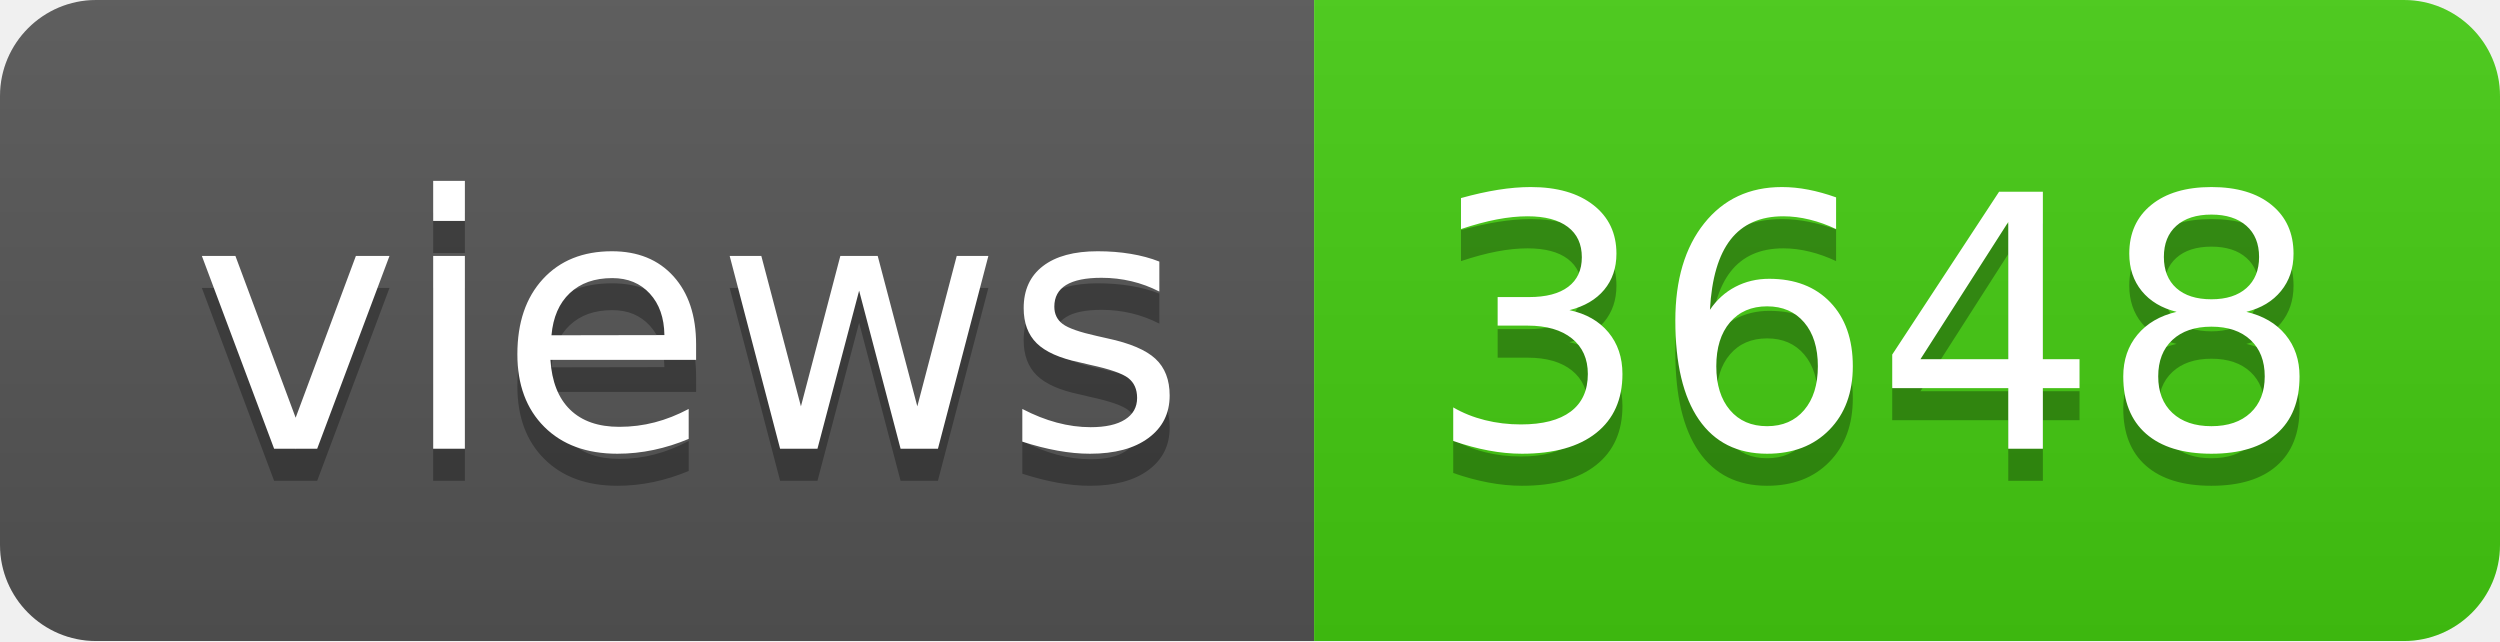
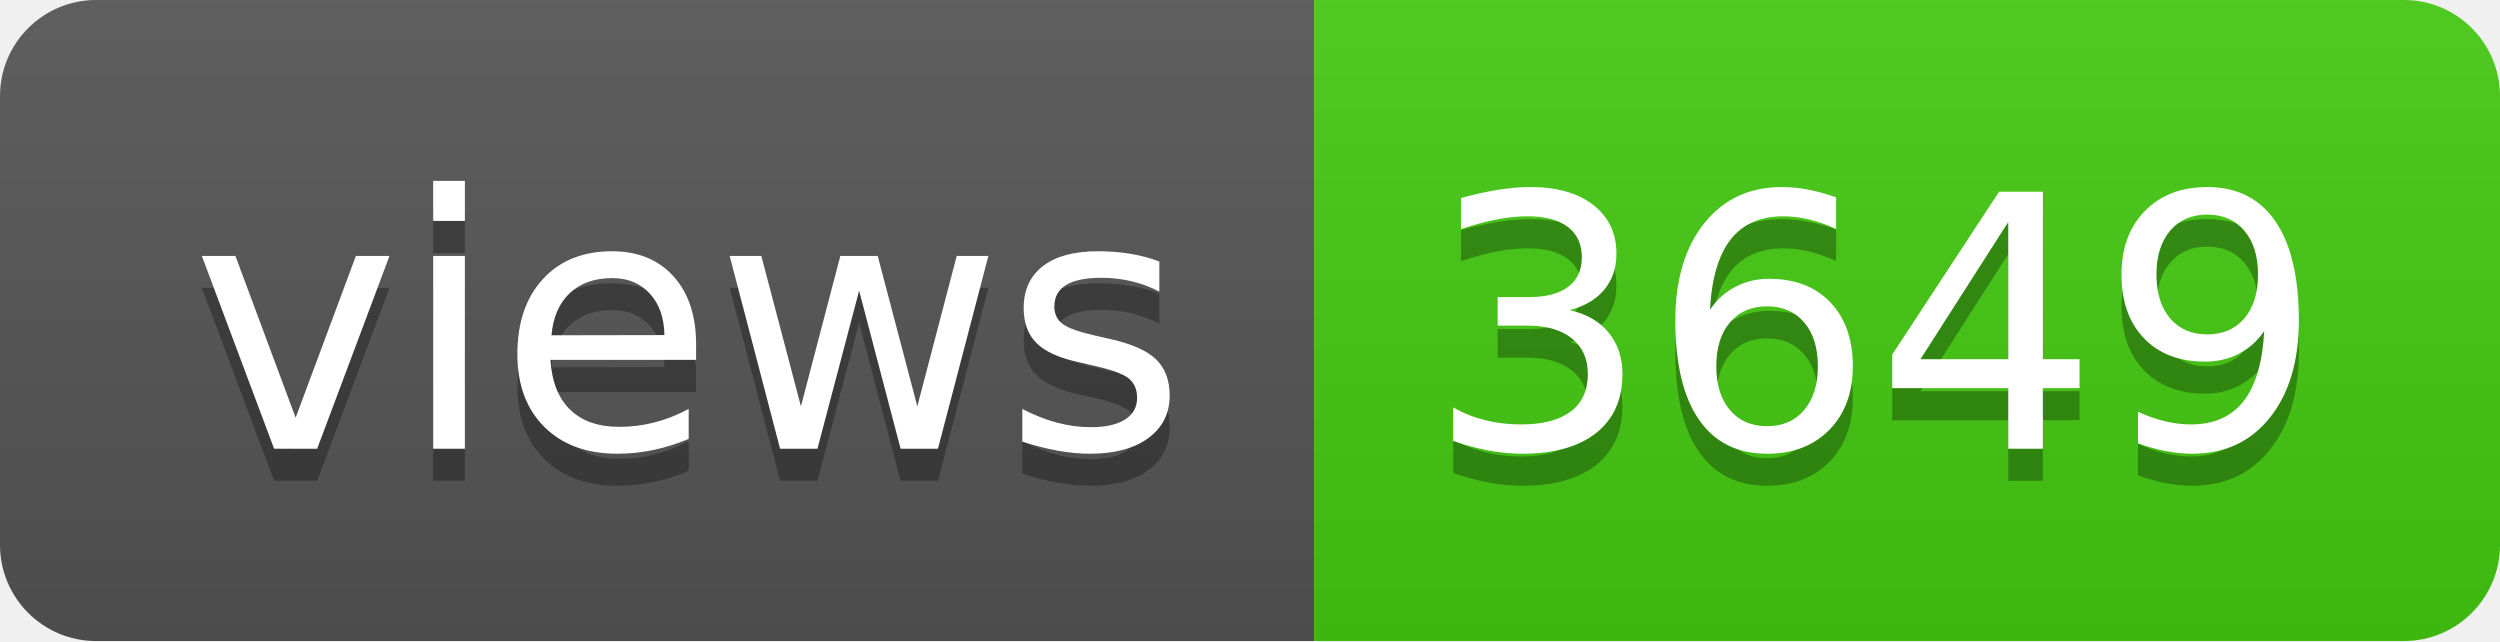
- <svg xmlns="http://www.w3.org/2000/svg" width="78" height="20" role="img" aria-label="views: 3648">
+ <svg xmlns="http://www.w3.org/2000/svg" width="78" height="20" role="img" aria-label="views: 3649">
  <linearGradient id="s" x2="0" y2="100%">
    <stop offset="0" stop-color="#bbb" stop-opacity=".1" />
    <stop offset="1" stop-opacity=".1" />
  </linearGradient>
  <clipPath id="r">
    <rect width="78" height="20" rx="3" fill="#fff" />
  </clipPath>
  <g clip-path="url(#r)">
    <rect width="41" height="20" fill="#555" />
    <rect x="41" width="37" height="20" fill="#4c1" />
    <rect width="78" height="20" fill="url(#s)" />
  </g>
  <g fill="#fff" text-anchor="middle" font-family="Verdana,Geneva,DejaVu Sans,sans-serif" text-rendering="geometricPrecision" font-size="110">
    <text aria-hidden="true" x="215" y="150" fill="#010101" fill-opacity=".3" transform="scale(.1)" textLength="310">views</text>
    <text x="215" y="140" transform="scale(.1)" fill="#fff" textLength="310">views</text>
-     <text aria-hidden="true" x="585" y="150" fill="#010101" fill-opacity=".3" transform="scale(.1)" textLength="270">3648</text>
-     <text x="585" y="140" transform="scale(.1)" fill="#fff" textLength="270">3648</text>
+     <text aria-hidden="true" x="585" y="150" fill="#010101" fill-opacity=".3" transform="scale(.1)" textLength="270">3649</text>
+     <text x="585" y="140" transform="scale(.1)" fill="#fff" textLength="270">3649</text>
  </g>
</svg>
